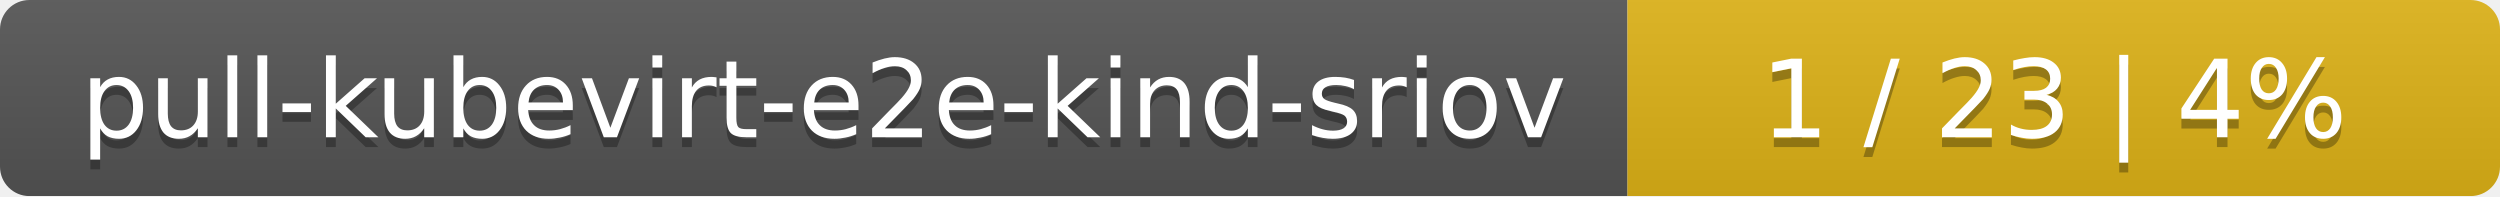
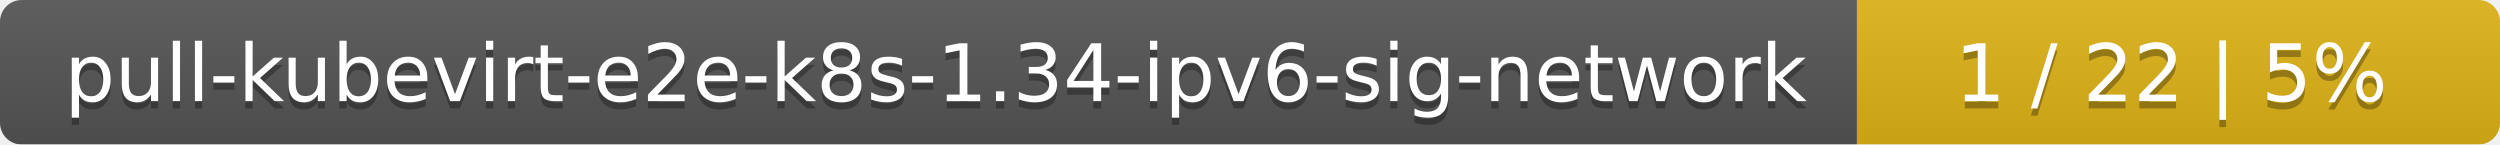
- <svg xmlns="http://www.w3.org/2000/svg" width="255" height="20">
+ <svg xmlns="http://www.w3.org/2000/svg" width="346" height="20">
  <linearGradient id="smooth" x2="0" y2="100%">
    <stop offset="0" stop-color="#bbb" stop-opacity=".1" />
    <stop offset="1" stop-opacity=".1" />
  </linearGradient>
  <mask id="round">
-     <rect width="255" height="20" rx="3" fill="#fff" />
+     <rect width="346" height="20" rx="3" fill="#fff" />
  </mask>
  <g mask="url(#round)">
-     <rect width="166" height="20" fill="#555" />
-     <rect x="166" width="89" height="20" fill="#dfb317" />
-     <rect width="255" height="20" fill="url(#smooth)" />
+     <rect width="257" height="20" fill="#555" />
+     <rect x="257" width="89" height="20" fill="#dfb317" />
+     <rect width="346" height="20" fill="url(#smooth)" />
  </g>
  <g fill="#fff" text-anchor="middle" font-family="DejaVu Sans,Verdana,Geneva,sans-serif" font-size="11">
-     <text x="84" y="15" fill="#010101" fill-opacity=".3">pull-kubevirt-e2e-kind-sriov</text>
-     <text x="84" y="14">pull-kubevirt-e2e-kind-sriov</text>
-     <text x="209.5" y="15" fill="#010101" fill-opacity=".3">1 / 23    |    4%</text>
-     <text x="209.5" y="14">1 / 23    |    4%</text>
+     <text x="129.5" y="15" fill="#010101" fill-opacity=".3">pull-kubevirt-e2e-k8s-1.34-ipv6-sig-network</text>
+     <text x="129.5" y="14">pull-kubevirt-e2e-k8s-1.34-ipv6-sig-network</text>
+     <text x="300.5" y="15" fill="#010101" fill-opacity=".3">1 / 22    |    5%</text>
+     <text x="300.5" y="14">1 / 22    |    5%</text>
  </g>
</svg>
